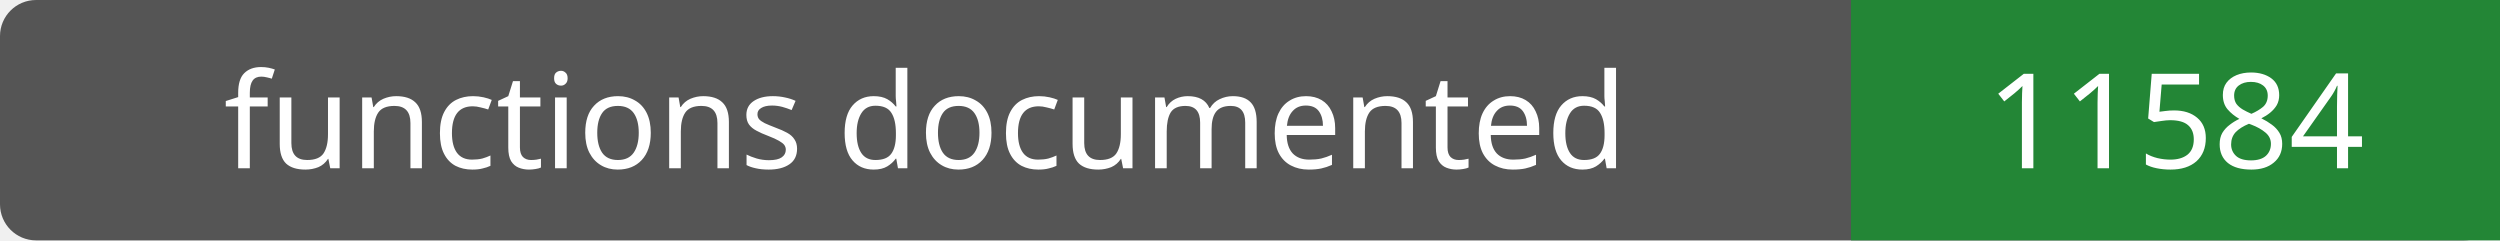
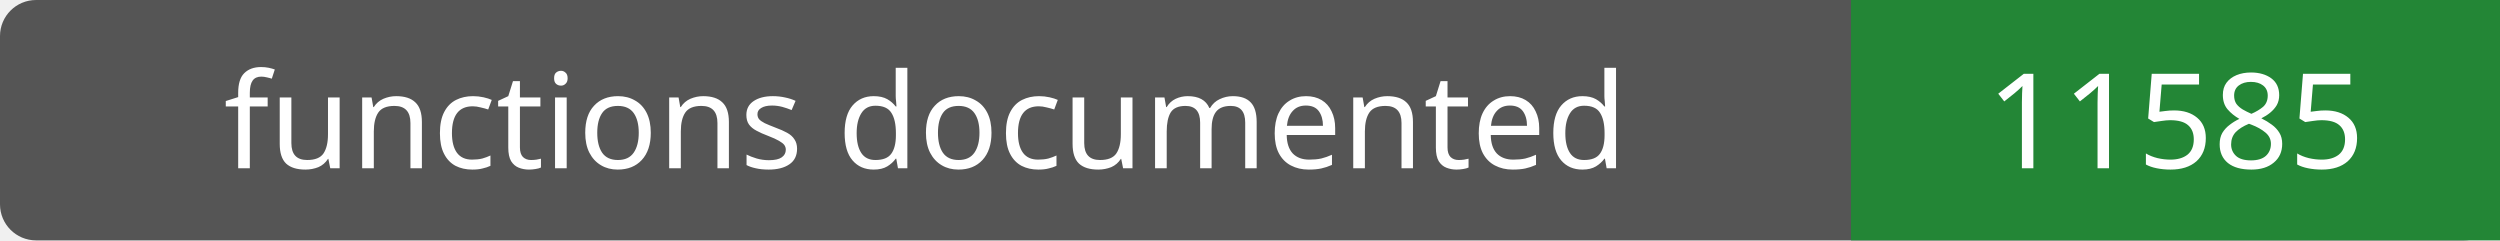
- <svg xmlns="http://www.w3.org/2000/svg" width="208" height="20" role="img" aria-label="functions documented: 11584">
+ <svg xmlns="http://www.w3.org/2000/svg" width="208" height="20" role="img" aria-label="functions documented: 11585">
  <rect width="208" height="20" rx="3" fill="#555" />
  <path fill="#238636" d="M154 0h54v20H154z" />
  <g fill="#fff" text-anchor="middle" font-family="Verdana,sans-serif" font-size="11">
    <text x="77.0" y="14">functions documented</text>
-     <text x="181.0" y="14">11584</text>
+     <text x="181.0" y="14">11585</text>
  </g>
</svg>
